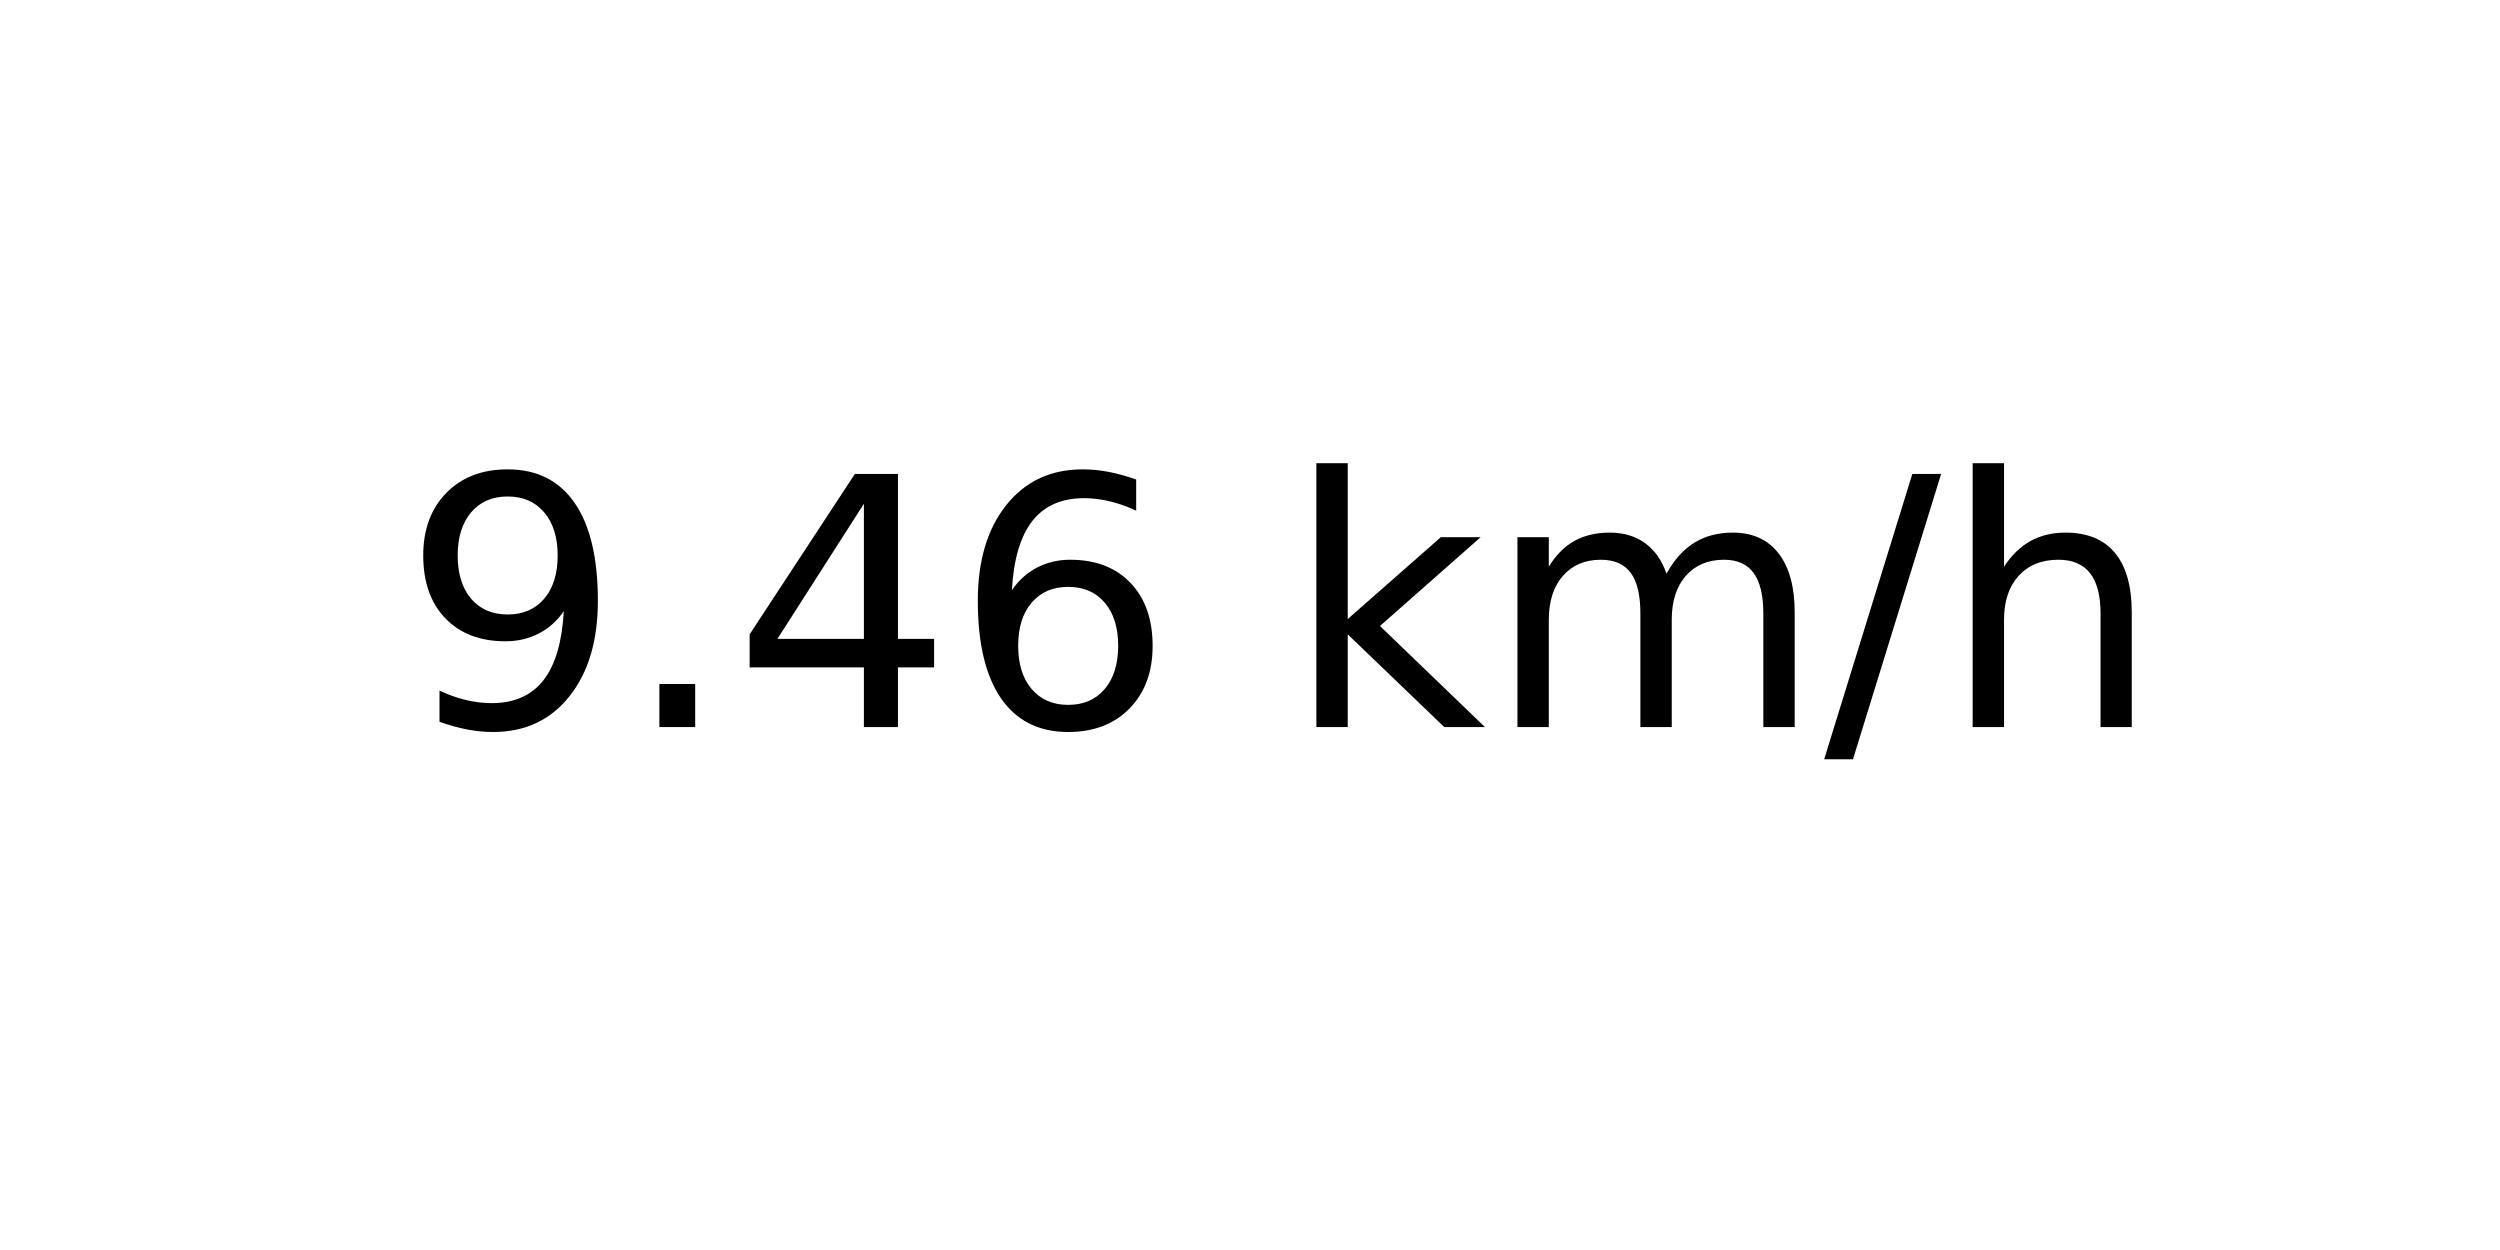
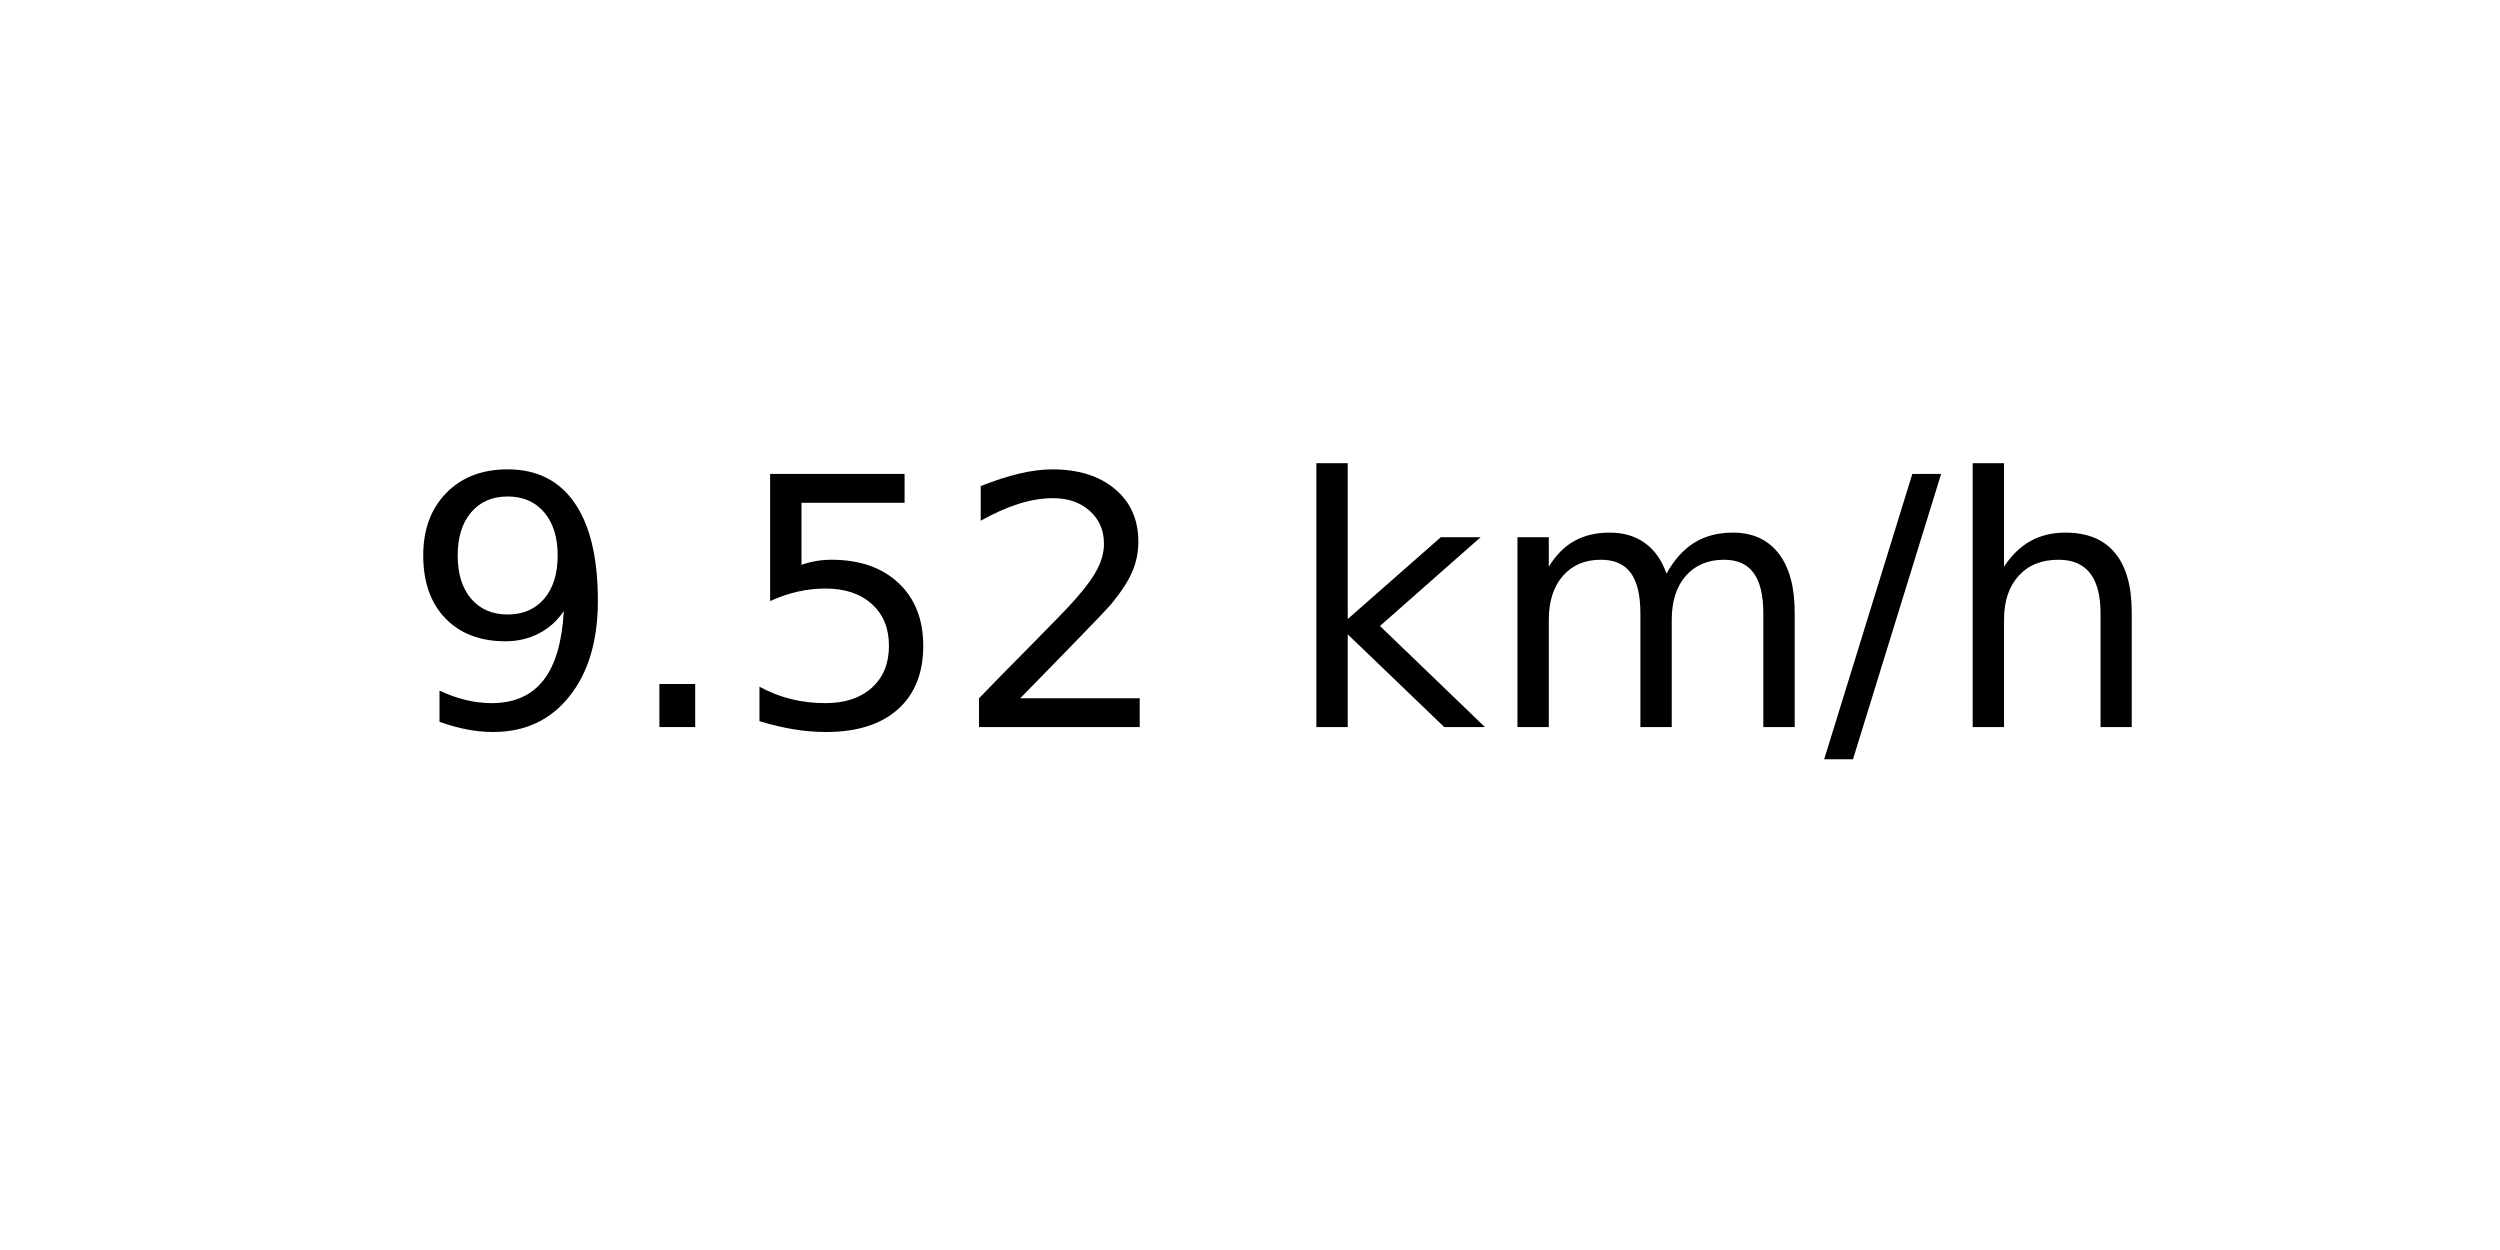
<svg xmlns="http://www.w3.org/2000/svg" xmlns:xlink="http://www.w3.org/1999/xlink" width="72pt" height="36pt" viewBox="0 0 72 36" version="1.1">
  <defs>
    <style type="text/css">*{stroke-linejoin: round; stroke-linecap: butt}</style>
  </defs>
  <g id="figure_1">
    <g id="axes_1">
      <g id="text_1">
        <g transform="translate(11.55937 20.93937) scale(0.1 -0.1)">
          <defs>
            <path id="DejaVuSans-39" d="M 703 97  L 703 672  Q 941 559 1184 500  Q 1428 441 1663 441  Q 2288 441 2617 861  Q 2947 1281 2994 2138  Q 2813 1869 2534 1725  Q 2256 1581 1919 1581  Q 1219 1581 811 2004  Q 403 2428 403 3163  Q 403 3881 828 4315  Q 1253 4750 1959 4750  Q 2769 4750 3195 4129  Q 3622 3509 3622 2328  Q 3622 1225 3098 567  Q 2575 -91 1691 -91  Q 1453 -91 1209 -44  Q 966 3 703 97  z M 1959 2075  Q 2384 2075 2632 2365  Q 2881 2656 2881 3163  Q 2881 3666 2632 3958  Q 2384 4250 1959 4250  Q 1534 4250 1286 3958  Q 1038 3666 1038 3163  Q 1038 2656 1286 2365  Q 1534 2075 1959 2075  z " transform="scale(0.015625)" />
            <path id="DejaVuSans-2e" d="M 684 794  L 1344 794  L 1344 0  L 684 0  L 684 794  z " transform="scale(0.015625)" />
-             <path id="DejaVuSans-34" d="M 2419 4116  L 825 1625  L 2419 1625  L 2419 4116  z M 2253 4666  L 3047 4666  L 3047 1625  L 3713 1625  L 3713 1100  L 3047 1100  L 3047 0  L 2419 0  L 2419 1100  L 313 1100  L 313 1709  L 2253 4666  z " transform="scale(0.015625)" />
-             <path id="DejaVuSans-36" d="M 2113 2584  Q 1688 2584 1439 2293  Q 1191 2003 1191 1497  Q 1191 994 1439 701  Q 1688 409 2113 409  Q 2538 409 2786 701  Q 3034 994 3034 1497  Q 3034 2003 2786 2293  Q 2538 2584 2113 2584  z M 3366 4563  L 3366 3988  Q 3128 4100 2886 4159  Q 2644 4219 2406 4219  Q 1781 4219 1451 3797  Q 1122 3375 1075 2522  Q 1259 2794 1537 2939  Q 1816 3084 2150 3084  Q 2853 3084 3261 2657  Q 3669 2231 3669 1497  Q 3669 778 3244 343  Q 2819 -91 2113 -91  Q 1303 -91 875 529  Q 447 1150 447 2328  Q 447 3434 972 4092  Q 1497 4750 2381 4750  Q 2619 4750 2861 4703  Q 3103 4656 3366 4563  z " transform="scale(0.015625)" />
+             <path id="DejaVuSans-35" d="M 691 4666  L 3169 4666  L 3169 4134  L 1269 4134  L 1269 2991  Q 1406 3038 1543 3061  Q 1681 3084 1819 3084  Q 2600 3084 3056 2656  Q 3513 2228 3513 1497  Q 3513 744 3044 326  Q 2575 -91 1722 -91  Q 1428 -91 1123 -41  Q 819 9 494 109  L 494 744  Q 775 591 1075 516  Q 1375 441 1709 441  Q 2250 441 2565 725  Q 2881 1009 2881 1497  Q 2881 1984 2565 2268  Q 2250 2553 1709 2553  Q 1456 2553 1204 2497  Q 953 2441 691 2322  L 691 4666  z " transform="scale(0.015625)" />
+             <path id="DejaVuSans-32" d="M 1228 531  L 3431 531  L 3431 0  L 469 0  L 469 531  Q 828 903 1448 1529  Q 2069 2156 2228 2338  Q 2531 2678 2651 2914  Q 2772 3150 2772 3378  Q 2772 3750 2511 3984  Q 2250 4219 1831 4219  Q 1534 4219 1204 4116  Q 875 4013 500 3803  L 500 4441  Q 881 4594 1212 4672  Q 1544 4750 1819 4750  Q 2544 4750 2975 4387  Q 3406 4025 3406 3419  Q 3406 3131 3298 2873  Q 3191 2616 2906 2266  Q 2828 2175 2409 1742  Q 1991 1309 1228 531  z " transform="scale(0.015625)" />
            <path id="DejaVuSans-20" transform="scale(0.015625)" />
            <path id="DejaVuSans-6b" d="M 581 4863  L 1159 4863  L 1159 1991  L 2875 3500  L 3609 3500  L 1753 1863  L 3688 0  L 2938 0  L 1159 1709  L 1159 0  L 581 0  L 581 4863  z " transform="scale(0.015625)" />
            <path id="DejaVuSans-6d" d="M 3328 2828  Q 3544 3216 3844 3400  Q 4144 3584 4550 3584  Q 5097 3584 5394 3201  Q 5691 2819 5691 2113  L 5691 0  L 5113 0  L 5113 2094  Q 5113 2597 4934 2840  Q 4756 3084 4391 3084  Q 3944 3084 3684 2787  Q 3425 2491 3425 1978  L 3425 0  L 2847 0  L 2847 2094  Q 2847 2600 2669 2842  Q 2491 3084 2119 3084  Q 1678 3084 1418 2786  Q 1159 2488 1159 1978  L 1159 0  L 581 0  L 581 3500  L 1159 3500  L 1159 2956  Q 1356 3278 1631 3431  Q 1906 3584 2284 3584  Q 2666 3584 2933 3390  Q 3200 3197 3328 2828  z " transform="scale(0.015625)" />
            <path id="DejaVuSans-2f" d="M 1625 4666  L 2156 4666  L 531 -594  L 0 -594  L 1625 4666  z " transform="scale(0.015625)" />
            <path id="DejaVuSans-68" d="M 3513 2113  L 3513 0  L 2938 0  L 2938 2094  Q 2938 2591 2744 2837  Q 2550 3084 2163 3084  Q 1697 3084 1428 2787  Q 1159 2491 1159 1978  L 1159 0  L 581 0  L 581 4863  L 1159 4863  L 1159 2956  Q 1366 3272 1645 3428  Q 1925 3584 2291 3584  Q 2894 3584 3203 3211  Q 3513 2838 3513 2113  z " transform="scale(0.015625)" />
          </defs>
          <use xlink:href="#DejaVuSans-39" />
          <use xlink:href="#DejaVuSans-2e" x="63.623" />
-           <use xlink:href="#DejaVuSans-34" x="95.41" />
-           <use xlink:href="#DejaVuSans-36" x="159.033" />
+           <use xlink:href="#DejaVuSans-35" x="95.41" />
+           <use xlink:href="#DejaVuSans-32" x="159.033" />
          <use xlink:href="#DejaVuSans-20" x="222.656" />
          <use xlink:href="#DejaVuSans-6b" x="254.443" />
          <use xlink:href="#DejaVuSans-6d" x="312.354" />
          <use xlink:href="#DejaVuSans-2f" x="409.766" />
          <use xlink:href="#DejaVuSans-68" x="443.457" />
        </g>
      </g>
    </g>
  </g>
</svg>
